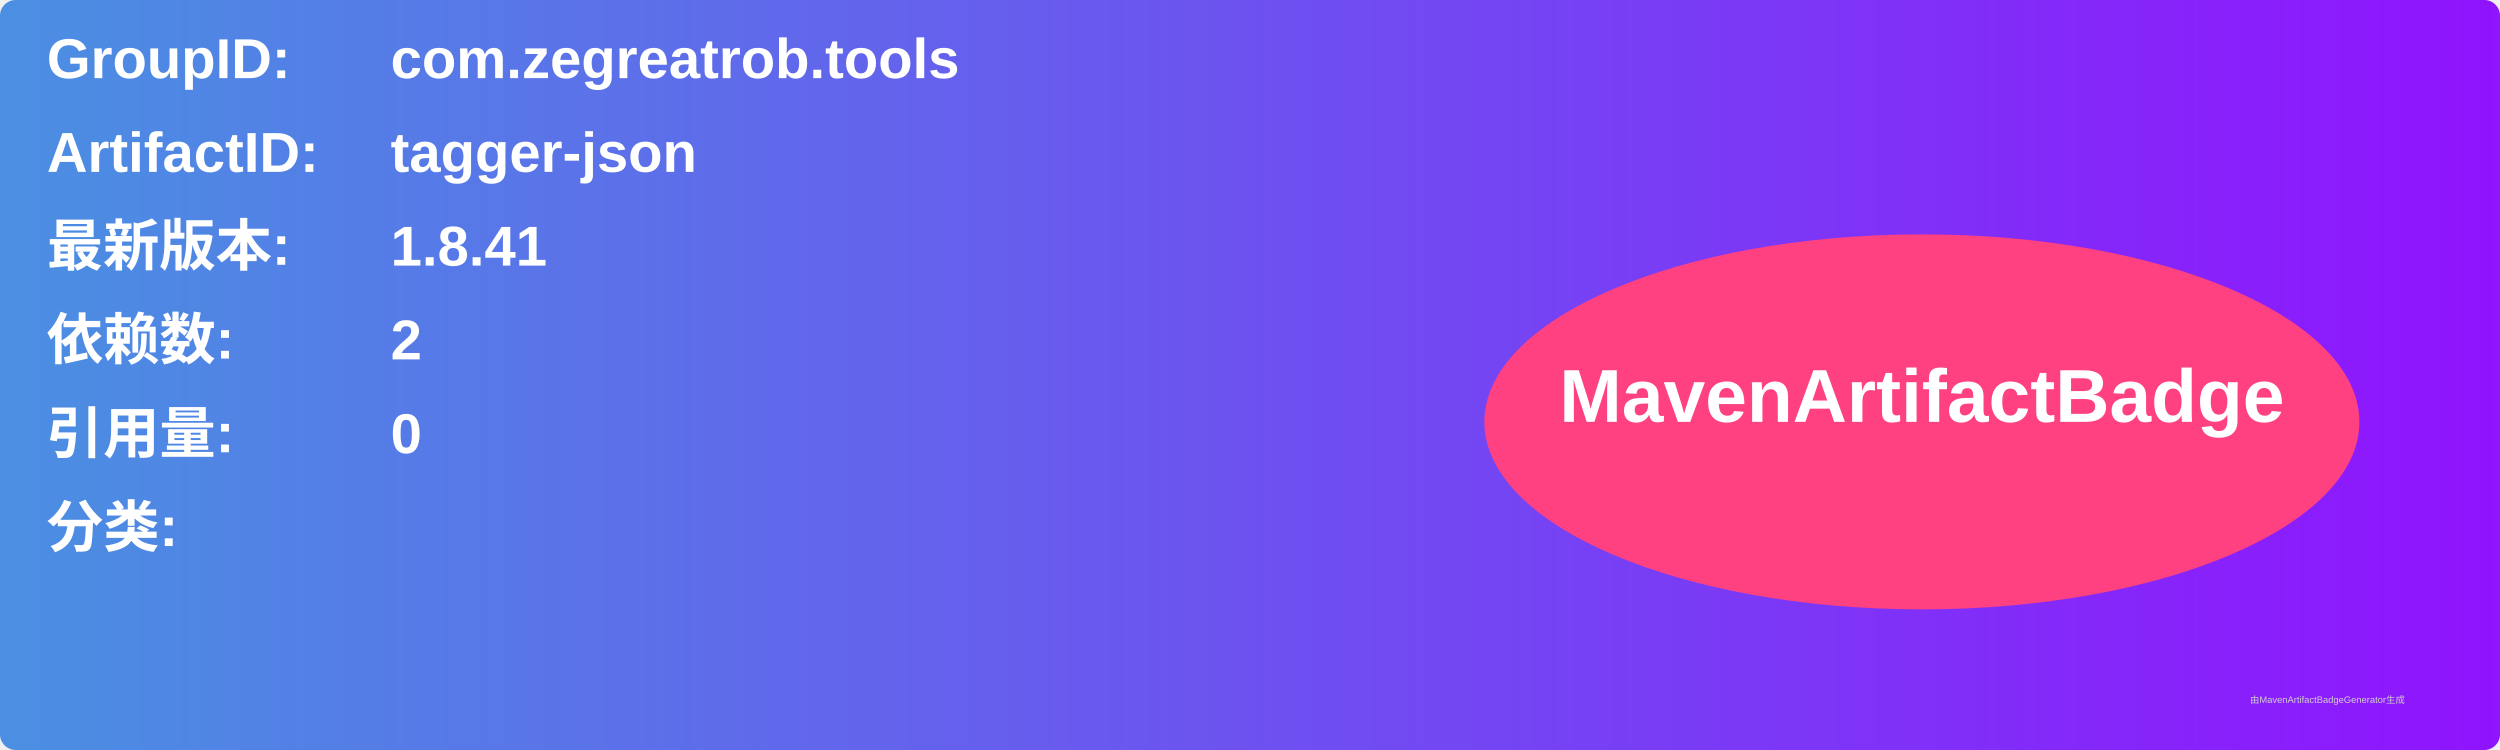
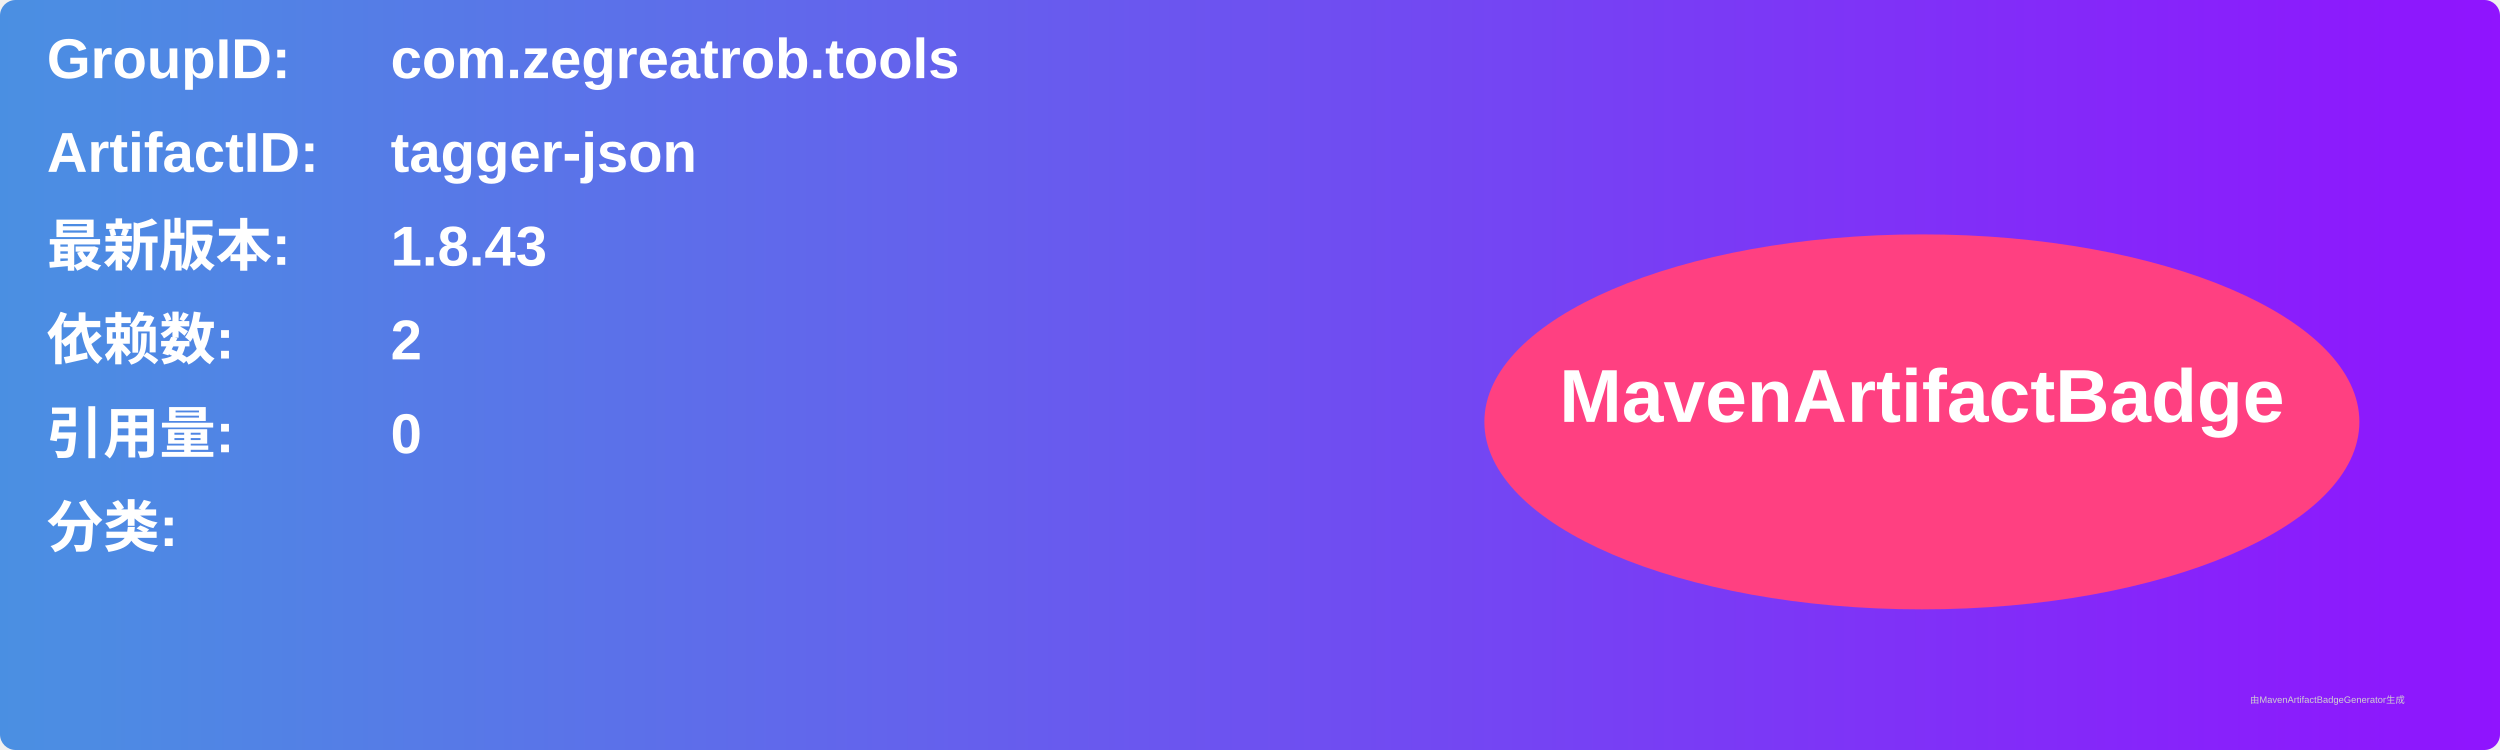
<svg xmlns="http://www.w3.org/2000/svg" width="800" height="240" viewBox="0 0 800 240">
  <linearGradient id="grad" x1="0%" y1="0%" x2="100%" y2="0%">
    <stop offset="0%" stop-color="#4a90e2" />
    <stop offset="100%" stop-color="#9013fe" />
  </linearGradient>
  <rect width="100%" height="100%" rx="5" ry="5" fill="url(#grad)" />
  <g transform="translate(15, 15)">
    <text x="0" y="10" font-family="Arial" font-size="18" fill="white" font-weight="bold" width="260">GroupID:</text>
    <text x="110" y="10" font-family="Arial" font-size="18" fill="white" font-weight="bold" width="460">com.zegreatrob.tools</text>
    <text x="0" y="40" font-family="Arial" font-size="18" fill="white" font-weight="bold" width="260">ArtifactID:</text>
    <text x="110" y="40" font-family="Arial" font-size="18" fill="white" font-weight="bold" width="460">tagger-json</text>
    <text x="0" y="70" font-family="Arial" font-size="18" fill="white" font-weight="bold">最新版本:</text>
    <text x="110" y="70" font-family="Arial" font-size="18" fill="white" font-weight="bold">
-       <tspan font-weight="bold">1.8.41</tspan>
+       <tspan font-weight="bold">1.8.43</tspan>
    </text>
    <text x="0" y="100" font-family="Arial" font-size="18" fill="white" font-weight="bold">依赖数: </text>
    <text x="110" y="100" font-family="Arial" font-size="18" fill="white">
      <tspan font-weight="bold">2</tspan>
    </text>
    <text x="0" y="130" font-family="Arial" font-size="18" fill="white" font-weight="bold">引用量: </text>
    <text x="110" y="130" font-family="Arial" font-size="18" fill="white">
      <tspan font-weight="bold">0</tspan>
    </text>
    <text x="0" y="160" font-family="Arial" font-size="18" fill="white" font-weight="bold">分类:</text>
    <text x="10" y="190" font-family="Arial" font-size="10" fill="white">
      <tspan font-weight="bold" />
    </text>
    <ellipse cx="600" cy="120" rx="140" ry="60" fill="#ff4081" />
    <text x="600" y="120" text-anchor="middle" font-family="Arial" font-size="24" fill="white" font-weight="bold">MavenArtifactBadge</text>
  </g>
  <text x="720" y="225" font-family="Arial" font-size="3" fill="#d0d0d0">由MavenArtifactBadgeGenerator生成</text>
</svg>
